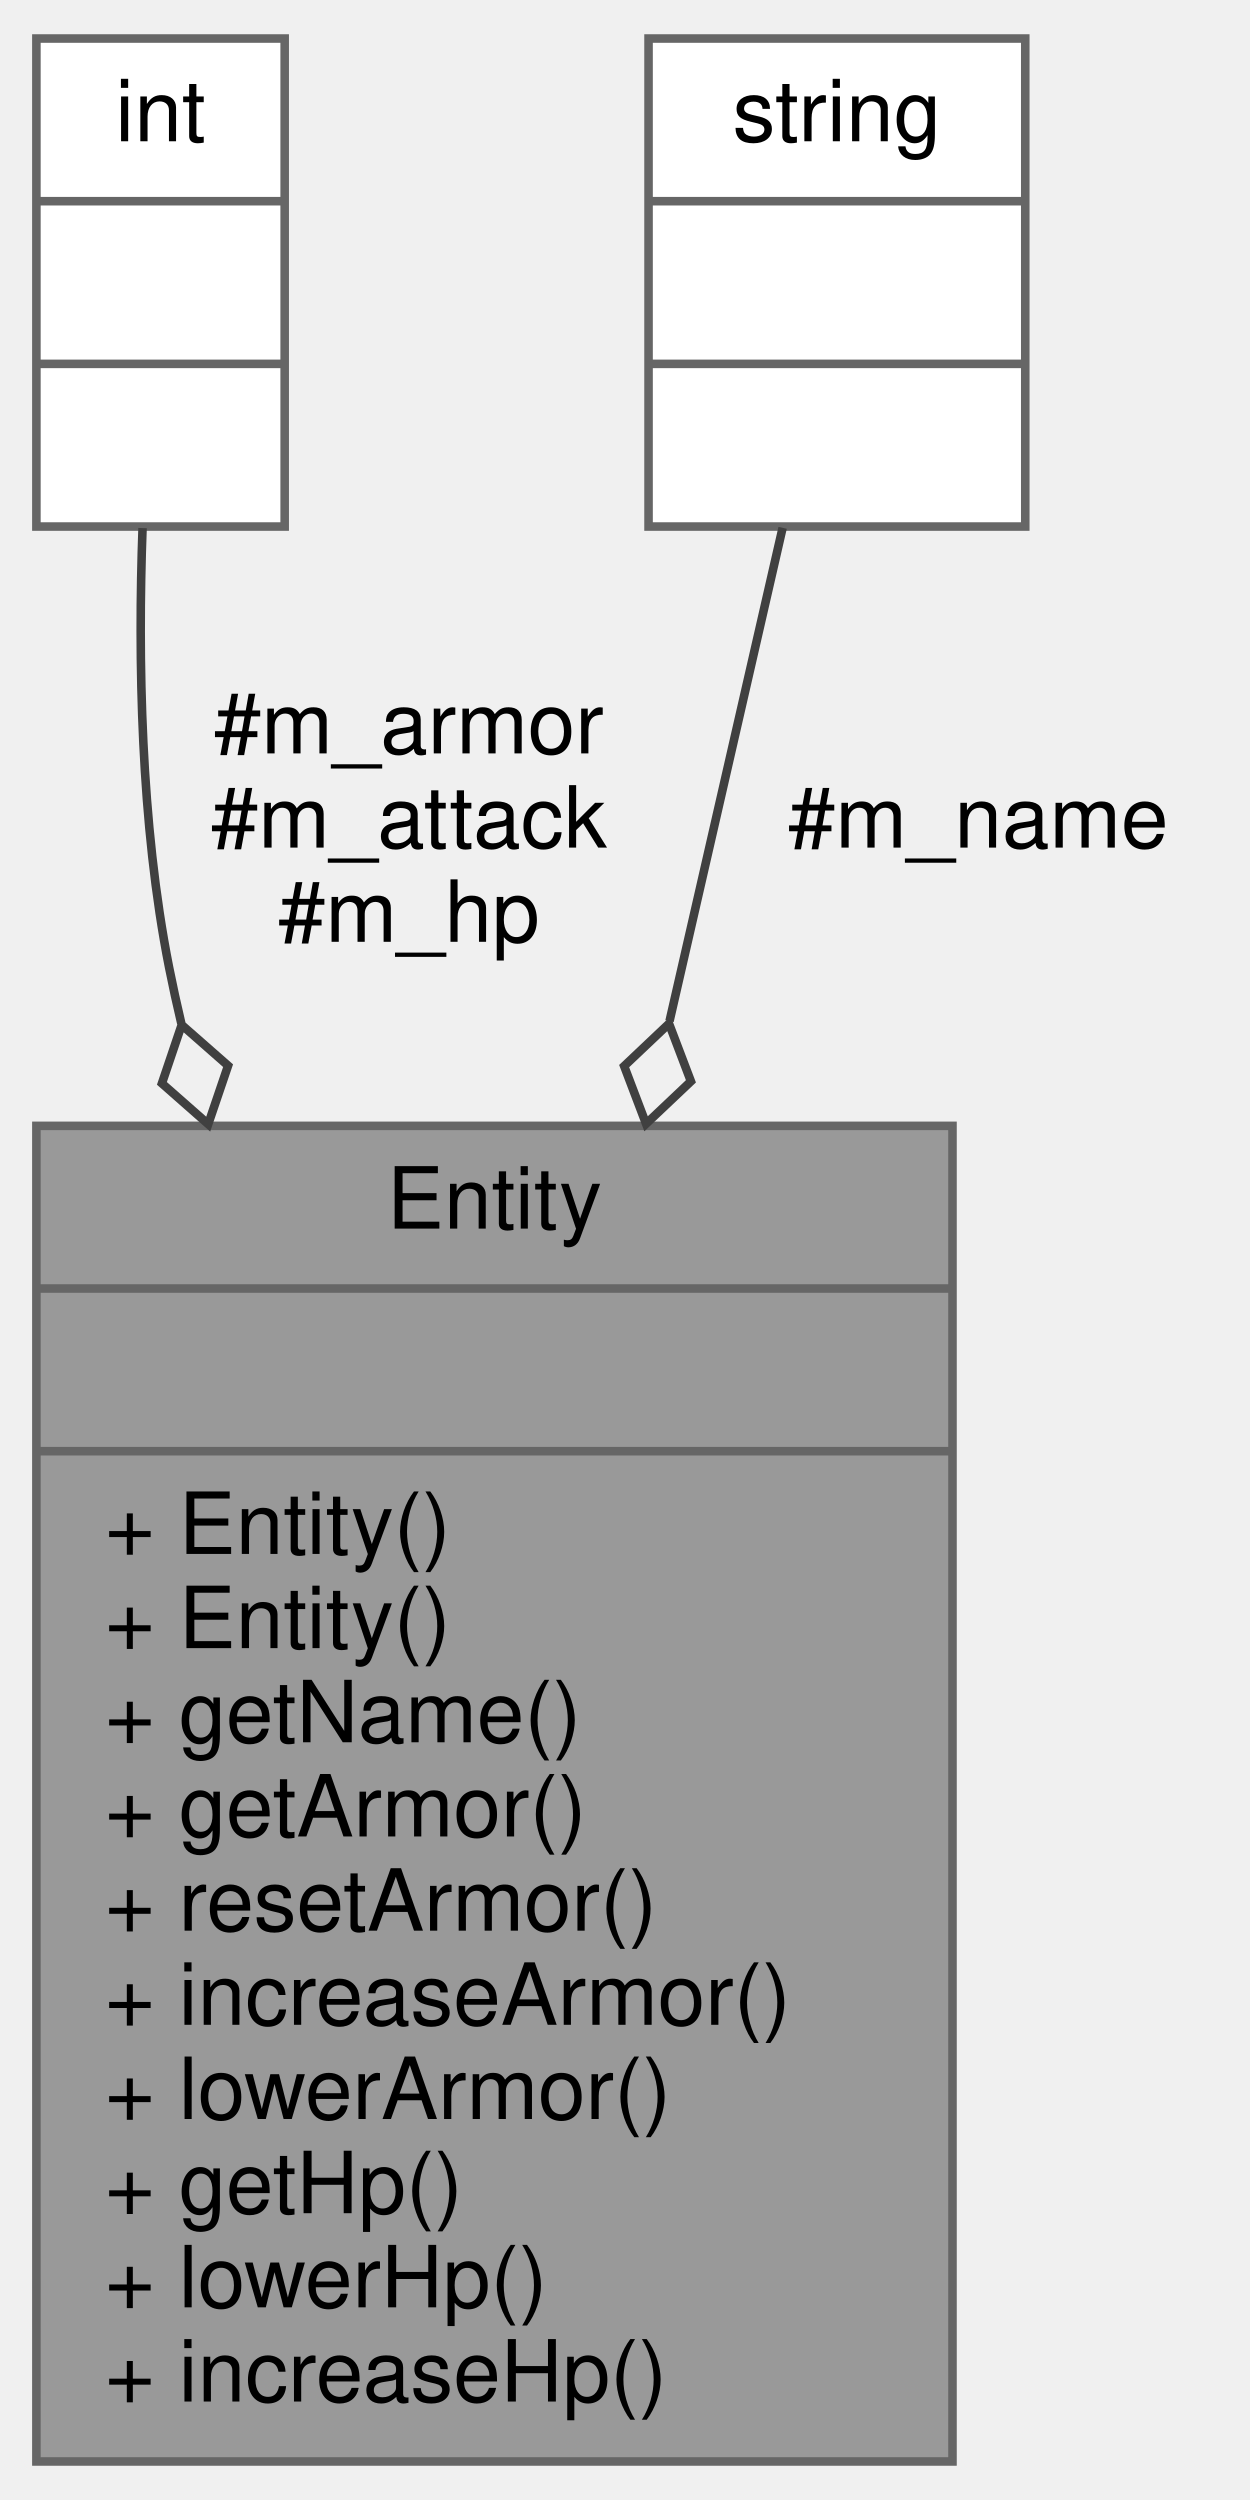
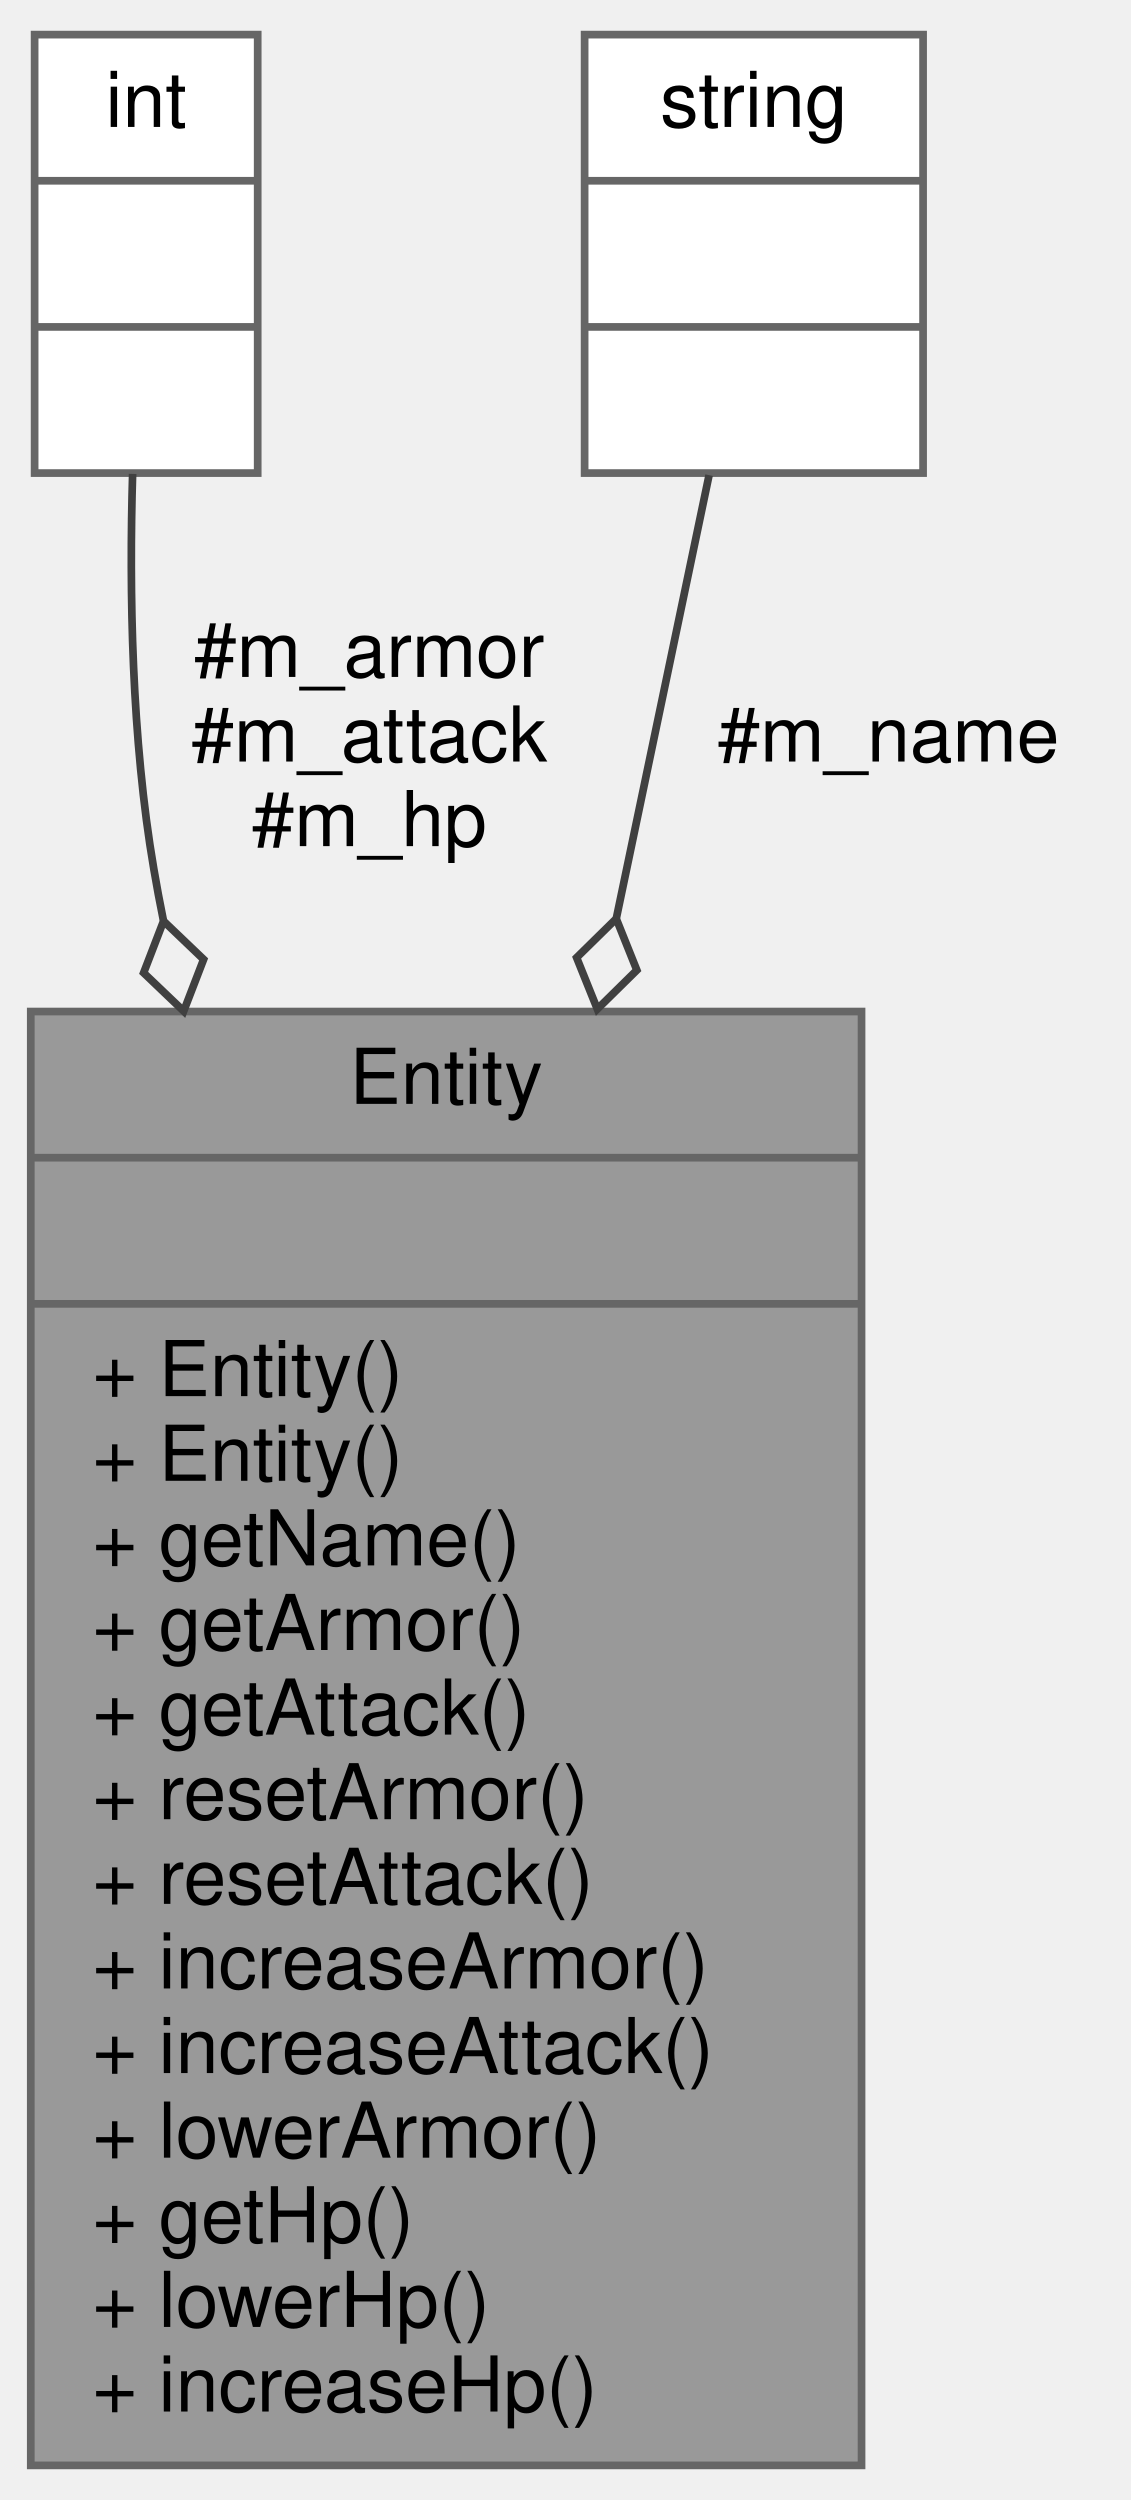
- <svg xmlns="http://www.w3.org/2000/svg" xmlns:xlink="http://www.w3.org/1999/xlink" width="146pt" height="292pt" viewBox="0.00 0.00 145.50 292.00">
-   <g id="graph0" class="graph" transform="scale(1 1) rotate(0) translate(4 288)">
+ <svg xmlns="http://www.w3.org/2000/svg" xmlns:xlink="http://www.w3.org/1999/xlink" width="147pt" height="325pt" viewBox="0.00 0.00 147.00 325.00">
+   <g id="graph0" class="graph" transform="scale(1 1) rotate(0) translate(4 321)">
    <g id="node1" class="node">
      <g id="a_node1">
        <a xlink:title="Base class representing a combat-capable entity.">
-           <polygon fill="#999999" stroke="#666666" points="0,-0.5 0,-156.5 107,-156.5 107,-0.5 0,-0.5" />
-           <text text-anchor="middle" x="53.5" y="-144.5" font-family="Helvetica,sans-Serif" font-size="10.00">Entity</text>
-           <polyline fill="none" stroke="#666666" points="0,-137.5 107,-137.5 " />
-           <text text-anchor="middle" x="53.5" y="-125.5" font-family="Helvetica,sans-Serif" font-size="10.00"> </text>
-           <polyline fill="none" stroke="#666666" points="0,-118.5 107,-118.5 " />
-           <text text-anchor="start" x="8" y="-106.5" font-family="Helvetica,sans-Serif" font-size="10.00">+ Entity()</text>
-           <text text-anchor="start" x="8" y="-95.5" font-family="Helvetica,sans-Serif" font-size="10.00">+ Entity()</text>
-           <text text-anchor="start" x="8" y="-84.5" font-family="Helvetica,sans-Serif" font-size="10.00">+ getName()</text>
-           <text text-anchor="start" x="8" y="-73.5" font-family="Helvetica,sans-Serif" font-size="10.00">+ getArmor()</text>
-           <text text-anchor="start" x="8" y="-62.5" font-family="Helvetica,sans-Serif" font-size="10.00">+ resetArmor()</text>
-           <text text-anchor="start" x="8" y="-51.5" font-family="Helvetica,sans-Serif" font-size="10.00">+ increaseArmor()</text>
+           <polygon fill="#999999" stroke="#666666" points="0,-0.5 0,-189.5 108,-189.5 108,-0.5 0,-0.5" />
+           <text text-anchor="middle" x="54" y="-177.5" font-family="Helvetica,sans-Serif" font-size="10.00">Entity</text>
+           <polyline fill="none" stroke="#666666" points="0,-170.5 108,-170.5 " />
+           <text text-anchor="middle" x="54" y="-158.5" font-family="Helvetica,sans-Serif" font-size="10.00"> </text>
+           <polyline fill="none" stroke="#666666" points="0,-151.5 108,-151.5 " />
+           <text text-anchor="start" x="8" y="-139.5" font-family="Helvetica,sans-Serif" font-size="10.00">+ Entity()</text>
+           <text text-anchor="start" x="8" y="-128.5" font-family="Helvetica,sans-Serif" font-size="10.00">+ Entity()</text>
+           <text text-anchor="start" x="8" y="-117.5" font-family="Helvetica,sans-Serif" font-size="10.00">+ getName()</text>
+           <text text-anchor="start" x="8" y="-106.5" font-family="Helvetica,sans-Serif" font-size="10.00">+ getArmor()</text>
+           <text text-anchor="start" x="8" y="-95.5" font-family="Helvetica,sans-Serif" font-size="10.00">+ getAttack()</text>
+           <text text-anchor="start" x="8" y="-84.5" font-family="Helvetica,sans-Serif" font-size="10.00">+ resetArmor()</text>
+           <text text-anchor="start" x="8" y="-73.5" font-family="Helvetica,sans-Serif" font-size="10.00">+ resetAttack()</text>
+           <text text-anchor="start" x="8" y="-62.5" font-family="Helvetica,sans-Serif" font-size="10.00">+ increaseArmor()</text>
+           <text text-anchor="start" x="8" y="-51.5" font-family="Helvetica,sans-Serif" font-size="10.00">+ increaseAttack()</text>
          <text text-anchor="start" x="8" y="-40.5" font-family="Helvetica,sans-Serif" font-size="10.00">+ lowerArmor()</text>
          <text text-anchor="start" x="8" y="-29.5" font-family="Helvetica,sans-Serif" font-size="10.00">+ getHp()</text>
          <text text-anchor="start" x="8" y="-18.5" font-family="Helvetica,sans-Serif" font-size="10.00">+ lowerHp()</text>
          <text text-anchor="start" x="8" y="-7.5" font-family="Helvetica,sans-Serif" font-size="10.00">+ increaseHp()</text>
        </a>
      </g>
    </g>
    <g id="node2" class="node">
      <g id="a_node2">
        <a xlink:title=" ">
-           <polygon fill="white" stroke="#666666" points="0,-226.5 0,-283.5 29,-283.5 29,-226.5 0,-226.5" />
-           <text text-anchor="middle" x="14.5" y="-271.5" font-family="Helvetica,sans-Serif" font-size="10.00">int</text>
-           <polyline fill="none" stroke="#666666" points="0,-264.5 29,-264.5 " />
-           <text text-anchor="middle" x="14.5" y="-252.5" font-family="Helvetica,sans-Serif" font-size="10.00"> </text>
-           <polyline fill="none" stroke="#666666" points="0,-245.5 29,-245.5 " />
-           <text text-anchor="middle" x="14.5" y="-233.5" font-family="Helvetica,sans-Serif" font-size="10.00"> </text>
+           <polygon fill="white" stroke="#666666" points="0.5,-259.5 0.5,-316.5 29.5,-316.5 29.5,-259.5 0.5,-259.5" />
+           <text text-anchor="middle" x="15" y="-304.5" font-family="Helvetica,sans-Serif" font-size="10.00">int</text>
+           <polyline fill="none" stroke="#666666" points="0.5,-297.5 29.5,-297.5 " />
+           <text text-anchor="middle" x="15" y="-285.5" font-family="Helvetica,sans-Serif" font-size="10.00"> </text>
+           <polyline fill="none" stroke="#666666" points="0.5,-278.5 29.5,-278.5 " />
+           <text text-anchor="middle" x="15" y="-266.5" font-family="Helvetica,sans-Serif" font-size="10.00"> </text>
        </a>
      </g>
    </g>
    <g id="edge1" class="edge">
-       <path fill="none" stroke="#404040" d="M12.4,-226.32C11.85,-211.05 12.17,-191.82 15.5,-175 15.93,-172.83 16.41,-170.65 16.93,-168.45" />
-       <polygon fill="none" stroke="#404040" points="16.97,-168.29 14.66,-161.46 20.07,-156.7 22.39,-163.53 16.97,-168.29" />
-       <text text-anchor="middle" x="43.5" y="-200" font-family="Helvetica,sans-Serif" font-size="10.00"> #m_armor</text>
-       <text text-anchor="middle" x="43.5" y="-189" font-family="Helvetica,sans-Serif" font-size="10.00">#m_attack</text>
-       <text text-anchor="middle" x="43.5" y="-178" font-family="Helvetica,sans-Serif" font-size="10.00">#m_hp</text>
+       <path fill="none" stroke="#404040" d="M13.24,-259.39C12.79,-244.13 13.1,-224.9 16,-208 16.37,-205.82 16.78,-203.62 17.23,-201.41" />
+       <polygon fill="none" stroke="#404040" points="17.26,-201.26 14.67,-194.53 19.88,-189.55 22.47,-196.28 17.26,-201.26" />
+       <text text-anchor="middle" x="44" y="-233" font-family="Helvetica,sans-Serif" font-size="10.00"> #m_armor</text>
+       <text text-anchor="middle" x="44" y="-222" font-family="Helvetica,sans-Serif" font-size="10.00">#m_attack</text>
+       <text text-anchor="middle" x="44" y="-211" font-family="Helvetica,sans-Serif" font-size="10.00">#m_hp</text>
    </g>
    <g id="node3" class="node">
      <g id="a_node3">
        <a xlink:title=" ">
-           <polygon fill="white" stroke="#666666" points="71.5,-226.5 71.5,-283.5 115.5,-283.5 115.5,-226.5 71.5,-226.5" />
-           <text text-anchor="middle" x="93.5" y="-271.5" font-family="Helvetica,sans-Serif" font-size="10.00">string</text>
-           <polyline fill="none" stroke="#666666" points="71.5,-264.5 115.5,-264.5 " />
-           <text text-anchor="middle" x="93.5" y="-252.5" font-family="Helvetica,sans-Serif" font-size="10.00"> </text>
-           <polyline fill="none" stroke="#666666" points="71.5,-245.5 115.5,-245.5 " />
-           <text text-anchor="middle" x="93.5" y="-233.5" font-family="Helvetica,sans-Serif" font-size="10.00"> </text>
+           <polygon fill="white" stroke="#666666" points="72,-259.5 72,-316.5 116,-316.5 116,-259.5 72,-259.5" />
+           <text text-anchor="middle" x="94" y="-304.5" font-family="Helvetica,sans-Serif" font-size="10.00">string</text>
+           <polyline fill="none" stroke="#666666" points="72,-297.5 116,-297.5 " />
+           <text text-anchor="middle" x="94" y="-285.5" font-family="Helvetica,sans-Serif" font-size="10.00"> </text>
+           <polyline fill="none" stroke="#666666" points="72,-278.5 116,-278.5 " />
+           <text text-anchor="middle" x="94" y="-266.5" font-family="Helvetica,sans-Serif" font-size="10.00"> </text>
        </a>
      </g>
    </g>
    <g id="edge2" class="edge">
-       <path fill="none" stroke="#404040" d="M87.16,-226.35C83.54,-210.53 78.76,-189.7 73.95,-168.73" />
-       <polygon fill="none" stroke="#404040" points="73.89,-168.44 68.65,-163.48 71.21,-156.74 76.45,-161.7 73.89,-168.44" />
-       <text text-anchor="middle" x="110" y="-189" font-family="Helvetica,sans-Serif" font-size="10.00"> #m_name</text>
+       <path fill="none" stroke="#404040" d="M88.18,-259.23C84.91,-243.6 80.59,-222.99 76.14,-201.7" />
+       <polygon fill="none" stroke="#404040" points="76.11,-201.57 70.96,-196.51 73.65,-189.82 78.79,-194.88 76.11,-201.57" />
+       <text text-anchor="middle" x="111.5" y="-222" font-family="Helvetica,sans-Serif" font-size="10.00"> #m_name</text>
    </g>
  </g>
</svg>
